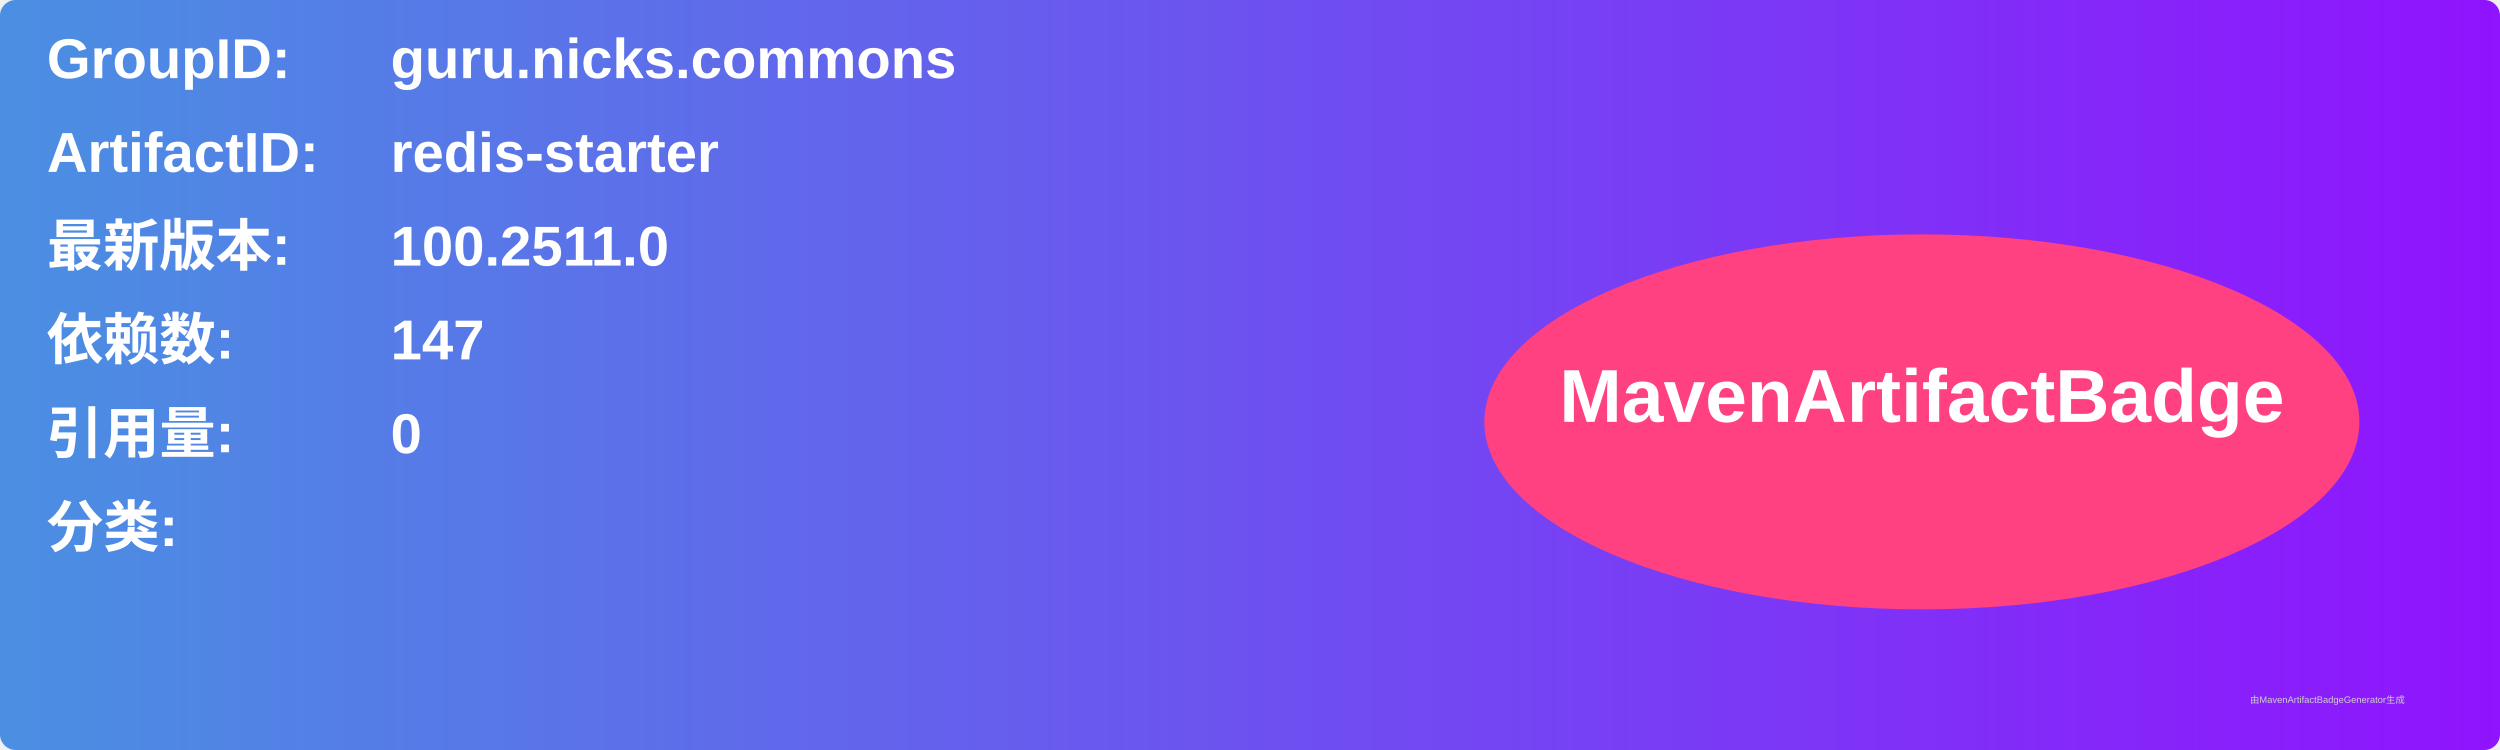
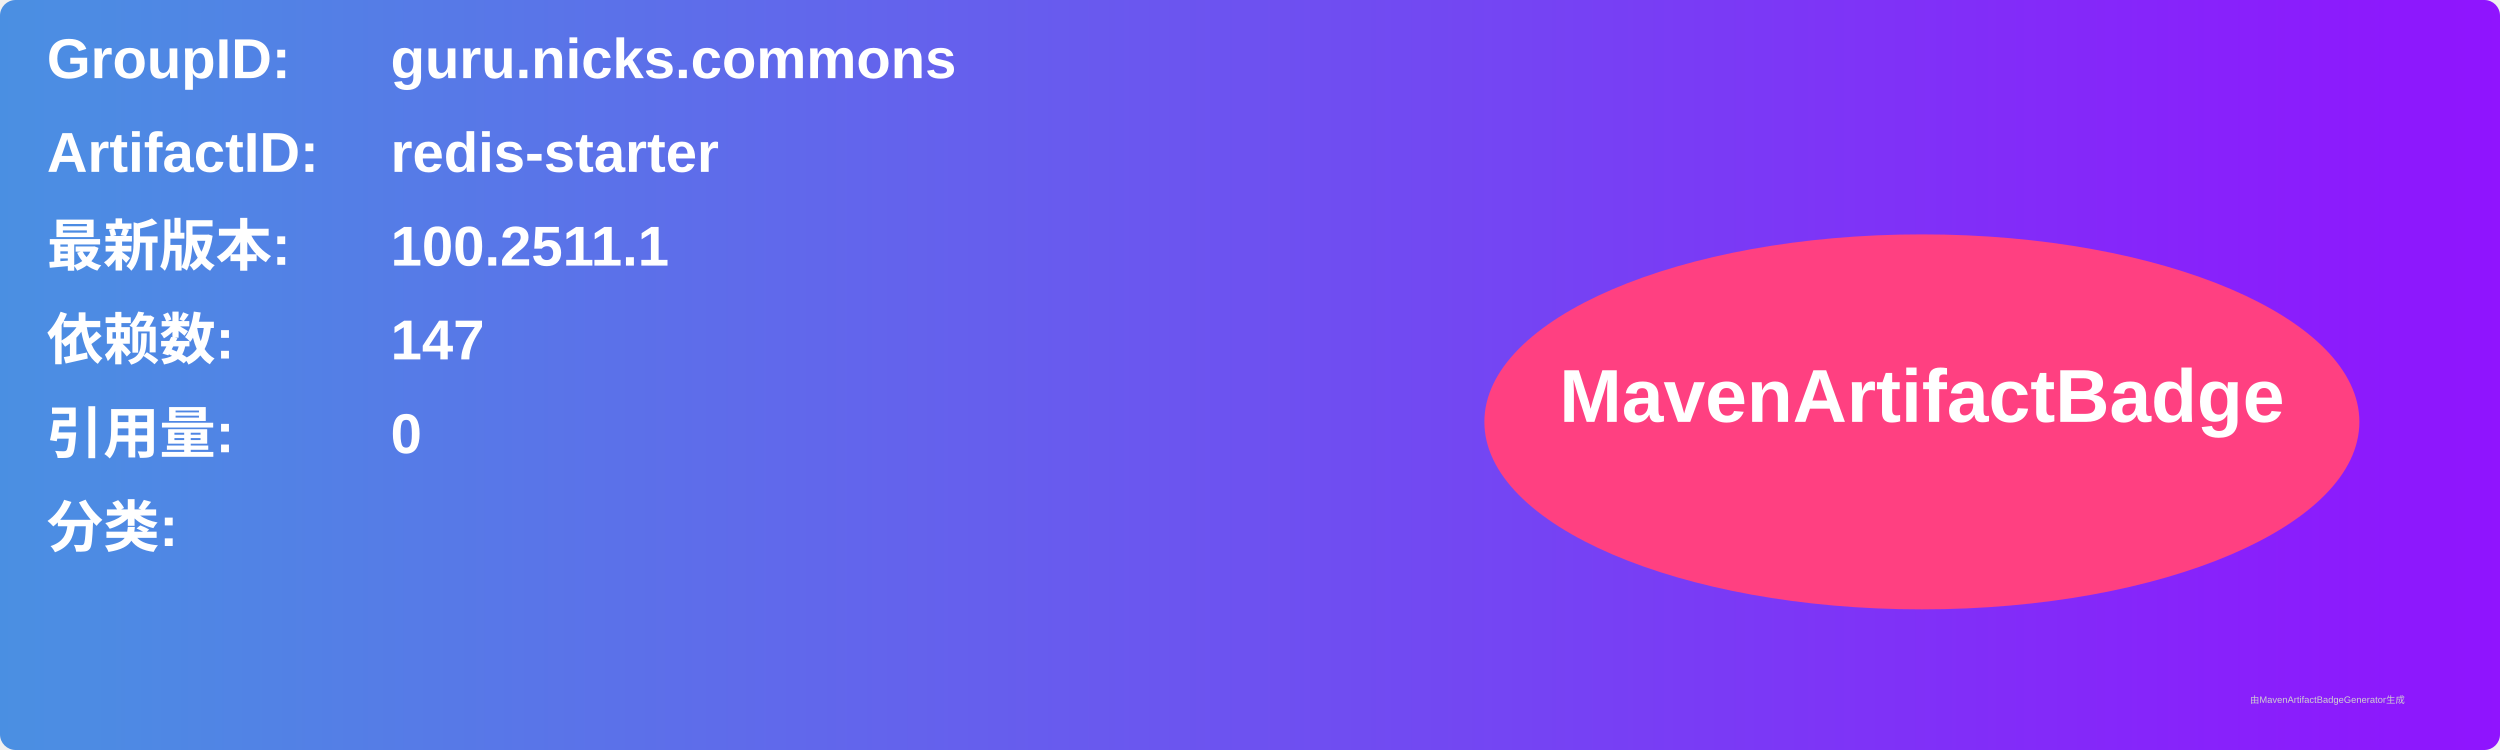
<svg xmlns="http://www.w3.org/2000/svg" width="800" height="240" viewBox="0 0 800 240">
  <linearGradient id="grad" x1="0%" y1="0%" x2="100%" y2="0%">
    <stop offset="0%" stop-color="#4a90e2" />
    <stop offset="100%" stop-color="#9013fe" />
  </linearGradient>
  <rect width="100%" height="100%" rx="5" ry="5" fill="url(#grad)" />
  <g transform="translate(15, 15)">
    <text x="0" y="10" font-family="Arial" font-size="18" fill="white" font-weight="bold" width="260">GroupID:</text>
    <text x="110" y="10" font-family="Arial" font-size="18" fill="white" font-weight="bold" width="460">guru.nicks.commons</text>
    <text x="0" y="40" font-family="Arial" font-size="18" fill="white" font-weight="bold" width="260">ArtifactID:</text>
    <text x="110" y="40" font-family="Arial" font-size="18" fill="white" font-weight="bold" width="460">redis-starter</text>
    <text x="0" y="70" font-family="Arial" font-size="18" fill="white" font-weight="bold">最新版本:</text>
    <text x="110" y="70" font-family="Arial" font-size="18" fill="white" font-weight="bold">
-       <tspan font-weight="bold">100.2511.0</tspan>
+       <tspan font-weight="bold">100.2511.1</tspan>
    </text>
    <text x="0" y="100" font-family="Arial" font-size="18" fill="white" font-weight="bold">依赖数: </text>
    <text x="110" y="100" font-family="Arial" font-size="18" fill="white">
      <tspan font-weight="bold">147</tspan>
    </text>
    <text x="0" y="130" font-family="Arial" font-size="18" fill="white" font-weight="bold">引用量: </text>
    <text x="110" y="130" font-family="Arial" font-size="18" fill="white">
      <tspan font-weight="bold">0</tspan>
    </text>
    <text x="0" y="160" font-family="Arial" font-size="18" fill="white" font-weight="bold">分类:</text>
    <text x="10" y="190" font-family="Arial" font-size="10" fill="white">
      <tspan font-weight="bold" />
    </text>
    <ellipse cx="600" cy="120" rx="140" ry="60" fill="#ff4081" />
    <text x="600" y="120" text-anchor="middle" font-family="Arial" font-size="24" fill="white" font-weight="bold">MavenArtifactBadge</text>
  </g>
  <text x="720" y="225" font-family="Arial" font-size="3" fill="#d0d0d0">由MavenArtifactBadgeGenerator生成</text>
</svg>
